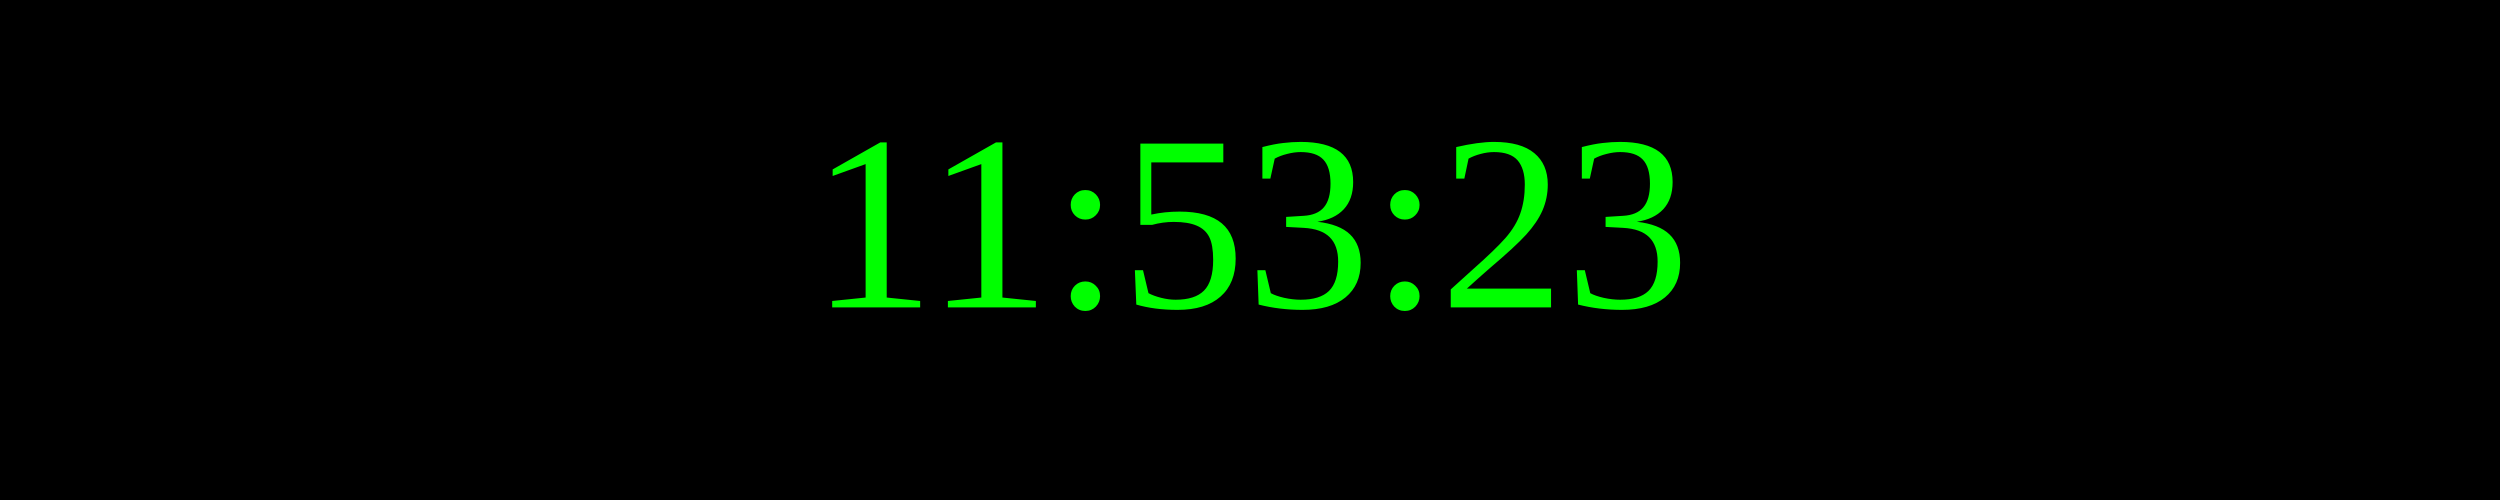
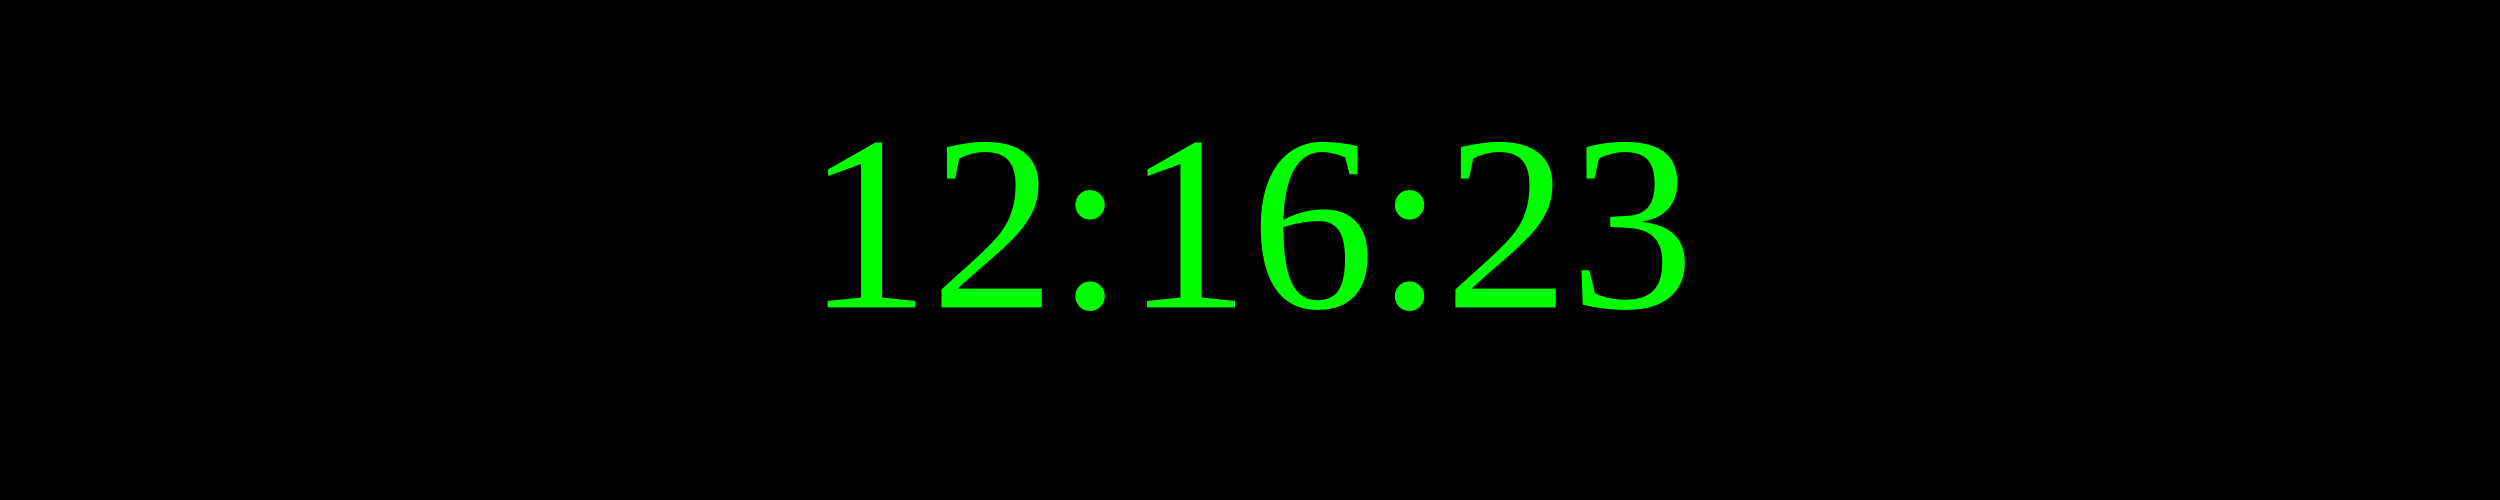
<svg xmlns="http://www.w3.org/2000/svg" width="250" height="50">
  <rect width="100%" height="100%" fill="black" />
  <text x="50%" y="50%" font-size="25" fill="lime" text-anchor="middle" dominant-baseline="middle">
- 11:53:23
+ 12:16:23
</text>
</svg>
